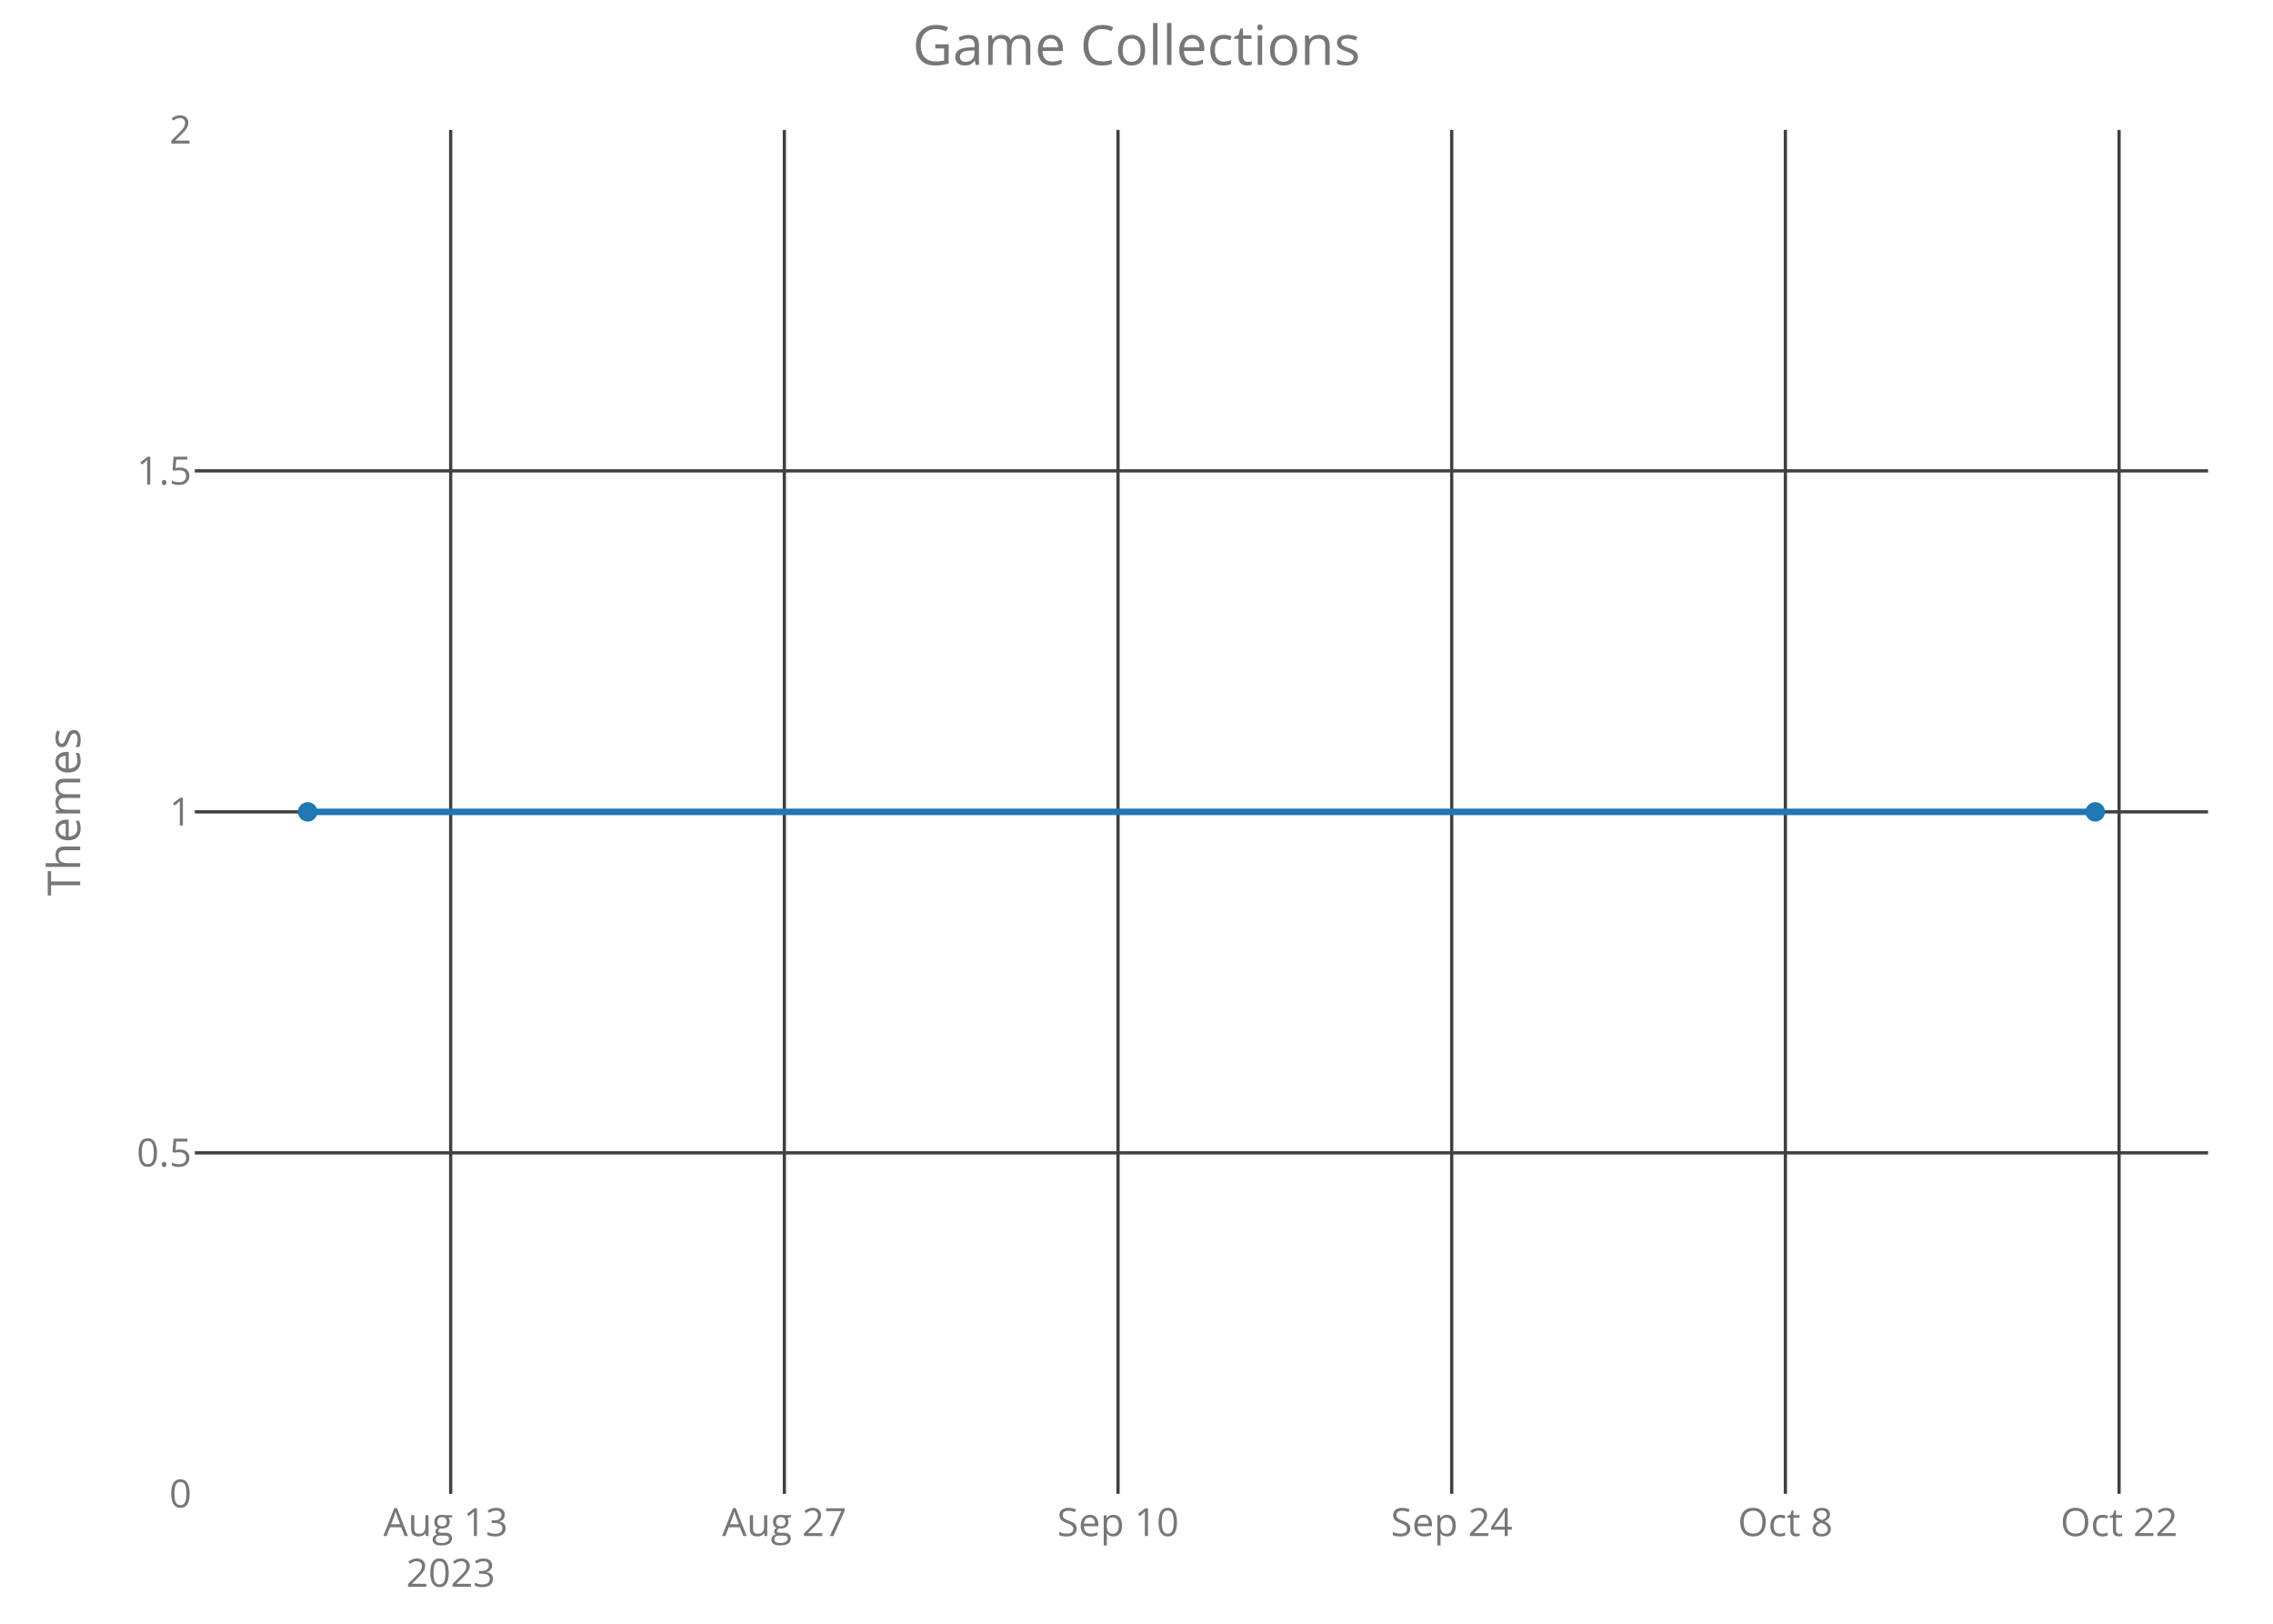
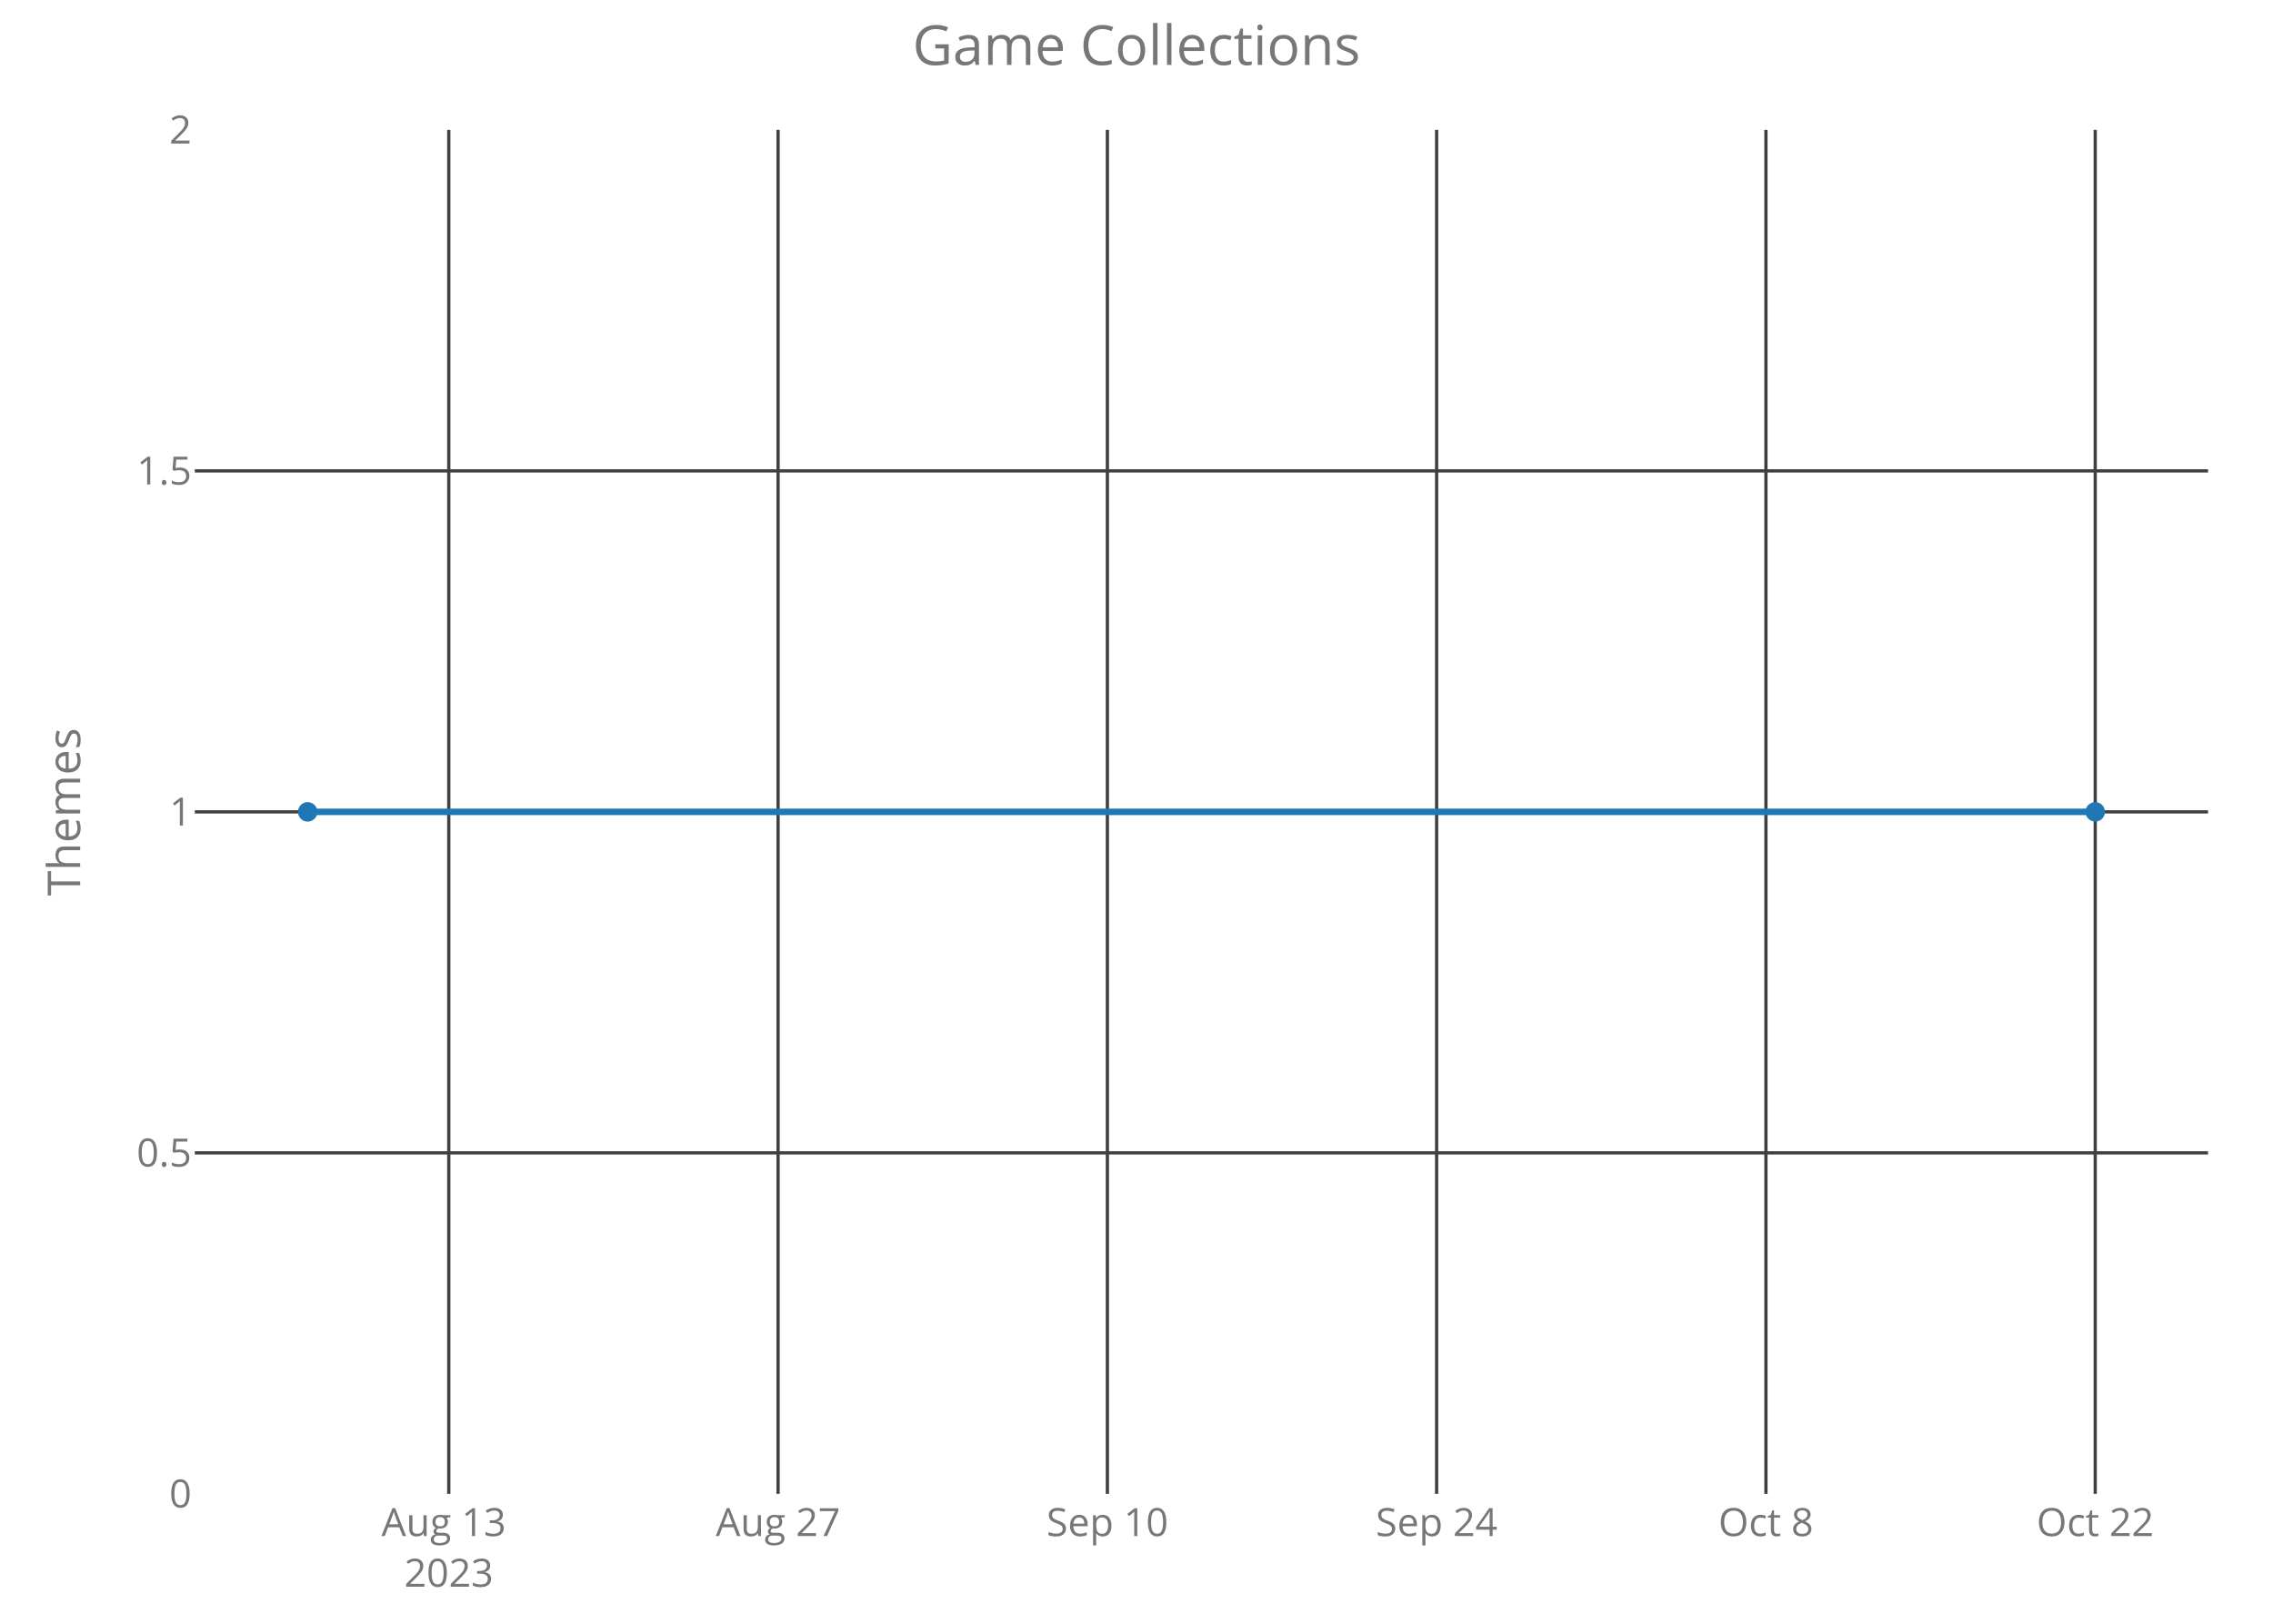
<svg xmlns="http://www.w3.org/2000/svg" class="main-svg" width="700" height="500" style="" viewBox="0 0 700 500">
  <rect x="0" y="0" width="700" height="500" style="fill: rgb(0, 0, 0); fill-opacity: 0;" />
-   <defs id="defs-d64549">
+   <defs id="defs-c7cd84">
    <g class="clips">
-       <clipPath id="clipd64549xyplot" class="plotclip">
+       <clipPath id="clipc7cd84xyplot" class="plotclip">
        <rect width="620" height="420" />
      </clipPath>
-       <clipPath class="axesclip" id="clipd64549x">
+       <clipPath class="axesclip" id="clipc7cd84x">
        <rect x="60" y="0" width="620" height="500" />
      </clipPath>
-       <clipPath class="axesclip" id="clipd64549y">
+       <clipPath class="axesclip" id="clipc7cd84y">
        <rect x="0" y="40" width="700" height="420" />
      </clipPath>
-       <clipPath class="axesclip" id="clipd64549xy">
+       <clipPath class="axesclip" id="clipc7cd84xy">
        <rect x="60" y="40" width="620" height="420" />
      </clipPath>
    </g>
    <g class="gradients" />
  </defs>
  <g class="bglayer">
    <rect class="bg" x="60" y="40" width="620" height="420" style="fill: rgb(0, 0, 0); fill-opacity: 0; stroke-width: 0;" />
  </g>
  <g class="layer-below">
    <g class="imagelayer" />
    <g class="shapelayer" />
  </g>
  <g class="cartesianlayer">
    <g class="subplot xy">
      <g class="layer-subplot">
        <g class="shapelayer" />
        <g class="imagelayer" />
      </g>
      <g class="gridlayer">
        <g class="x">
-           <path class="xgrid crisp" transform="translate(138.79,0)" d="M0,40v420" style="stroke: rgb(64, 64, 64); stroke-opacity: 1; stroke-width: 1px;" />
-           <path class="xgrid crisp" transform="translate(241.55,0)" d="M0,40v420" style="stroke: rgb(64, 64, 64); stroke-opacity: 1; stroke-width: 1px;" />
-           <path class="xgrid crisp" transform="translate(344.31,0)" d="M0,40v420" style="stroke: rgb(64, 64, 64); stroke-opacity: 1; stroke-width: 1px;" />
-           <path class="xgrid crisp" transform="translate(447.07,0)" d="M0,40v420" style="stroke: rgb(64, 64, 64); stroke-opacity: 1; stroke-width: 1px;" />
-           <path class="xgrid crisp" transform="translate(549.83,0)" d="M0,40v420" style="stroke: rgb(64, 64, 64); stroke-opacity: 1; stroke-width: 1px;" />
-           <path class="xgrid crisp" transform="translate(652.59,0)" d="M0,40v420" style="stroke: rgb(64, 64, 64); stroke-opacity: 1; stroke-width: 1px;" />
+           <path class="xgrid crisp" transform="translate(138.21,0)" d="M0,40v420" style="stroke: rgb(64, 64, 64); stroke-opacity: 1; stroke-width: 1px;" />
+           <path class="xgrid crisp" transform="translate(239.62,0)" d="M0,40v420" style="stroke: rgb(64, 64, 64); stroke-opacity: 1; stroke-width: 1px;" />
+           <path class="xgrid crisp" transform="translate(341.03,0)" d="M0,40v420" style="stroke: rgb(64, 64, 64); stroke-opacity: 1; stroke-width: 1px;" />
+           <path class="xgrid crisp" transform="translate(442.43,0)" d="M0,40v420" style="stroke: rgb(64, 64, 64); stroke-opacity: 1; stroke-width: 1px;" />
+           <path class="xgrid crisp" transform="translate(543.84,0)" d="M0,40v420" style="stroke: rgb(64, 64, 64); stroke-opacity: 1; stroke-width: 1px;" />
+           <path class="xgrid crisp" transform="translate(645.25,0)" d="M0,40v420" style="stroke: rgb(64, 64, 64); stroke-opacity: 1; stroke-width: 1px;" />
        </g>
        <g class="y">
          <path class="ygrid crisp" transform="translate(0,355)" d="M60,0h620" style="stroke: rgb(64, 64, 64); stroke-opacity: 1; stroke-width: 1px;" />
          <path class="ygrid crisp" transform="translate(0,250)" d="M60,0h620" style="stroke: rgb(64, 64, 64); stroke-opacity: 1; stroke-width: 1px;" />
          <path class="ygrid crisp" transform="translate(0,145)" d="M60,0h620" style="stroke: rgb(64, 64, 64); stroke-opacity: 1; stroke-width: 1px;" />
        </g>
      </g>
      <g class="zerolinelayer" />
      <path class="xlines-below crisp" d="M0,0" style="fill: none;" />
      <path class="ylines-below crisp" d="M0,0" style="fill: none;" />
      <g class="overlines-below" />
      <g class="xaxislayer-below">
        <g class="xtick">
-           <text text-anchor="middle" x="0" y="473" transform="translate(138.79,0)" style="font-family: 'Open Sans'; font-size: 12px; fill: rgb(119, 119, 119); fill-opacity: 1; white-space: pre;">
+           <text text-anchor="middle" x="0" y="473" transform="translate(138.21,0)" style="font-family: 'Open Sans'; font-size: 12px; fill: rgb(119, 119, 119); fill-opacity: 1; white-space: pre;">
            <tspan class="line" dy="0em" x="0" y="473">Aug 13</tspan>
            <tspan class="line" dy="1.3em" x="0" y="473">2023</tspan>
          </text>
        </g>
        <g class="xtick">
-           <text text-anchor="middle" x="0" y="473" transform="translate(241.55,0)" style="font-family: 'Open Sans'; font-size: 12px; fill: rgb(119, 119, 119); fill-opacity: 1; white-space: pre;">Aug 27</text>
+           <text text-anchor="middle" x="0" y="473" transform="translate(239.62,0)" style="font-family: 'Open Sans'; font-size: 12px; fill: rgb(119, 119, 119); fill-opacity: 1; white-space: pre;">Aug 27</text>
        </g>
        <g class="xtick">
-           <text text-anchor="middle" x="0" y="473" transform="translate(344.31,0)" style="font-family: 'Open Sans'; font-size: 12px; fill: rgb(119, 119, 119); fill-opacity: 1; white-space: pre;">Sep 10</text>
+           <text text-anchor="middle" x="0" y="473" transform="translate(341.03,0)" style="font-family: 'Open Sans'; font-size: 12px; fill: rgb(119, 119, 119); fill-opacity: 1; white-space: pre;">Sep 10</text>
        </g>
        <g class="xtick">
-           <text text-anchor="middle" x="0" y="473" transform="translate(447.07,0)" style="font-family: 'Open Sans'; font-size: 12px; fill: rgb(119, 119, 119); fill-opacity: 1; white-space: pre;">Sep 24</text>
+           <text text-anchor="middle" x="0" y="473" transform="translate(442.43,0)" style="font-family: 'Open Sans'; font-size: 12px; fill: rgb(119, 119, 119); fill-opacity: 1; white-space: pre;">Sep 24</text>
        </g>
        <g class="xtick">
-           <text text-anchor="middle" x="0" y="473" transform="translate(549.83,0)" style="font-family: 'Open Sans'; font-size: 12px; fill: rgb(119, 119, 119); fill-opacity: 1; white-space: pre;">Oct 8</text>
+           <text text-anchor="middle" x="0" y="473" transform="translate(543.84,0)" style="font-family: 'Open Sans'; font-size: 12px; fill: rgb(119, 119, 119); fill-opacity: 1; white-space: pre;">Oct 8</text>
        </g>
        <g class="xtick">
-           <text text-anchor="middle" x="0" y="473" transform="translate(652.59,0)" style="font-family: 'Open Sans'; font-size: 12px; fill: rgb(119, 119, 119); fill-opacity: 1; white-space: pre;">Oct 22</text>
+           <text text-anchor="middle" x="0" y="473" transform="translate(645.25,0)" style="font-family: 'Open Sans'; font-size: 12px; fill: rgb(119, 119, 119); fill-opacity: 1; white-space: pre;">Oct 22</text>
        </g>
      </g>
      <g class="yaxislayer-below">
        <g class="ytick">
          <text text-anchor="end" x="59" y="4.2" transform="translate(0,460)" style="font-family: 'Open Sans'; font-size: 12px; fill: rgb(119, 119, 119); fill-opacity: 1; white-space: pre;">0</text>
        </g>
        <g class="ytick">
          <text text-anchor="end" x="59" y="4.2" transform="translate(0,355)" style="font-family: 'Open Sans'; font-size: 12px; fill: rgb(119, 119, 119); fill-opacity: 1; white-space: pre;">0.5</text>
        </g>
        <g class="ytick">
          <text text-anchor="end" x="59" y="4.2" transform="translate(0,250)" style="font-family: 'Open Sans'; font-size: 12px; fill: rgb(119, 119, 119); fill-opacity: 1; white-space: pre;">1</text>
        </g>
        <g class="ytick">
          <text text-anchor="end" x="59" y="4.2" transform="translate(0,145)" style="font-family: 'Open Sans'; font-size: 12px; fill: rgb(119, 119, 119); fill-opacity: 1; white-space: pre;">1.5</text>
        </g>
        <g class="ytick">
          <text text-anchor="end" x="59" y="4.2" transform="translate(0,40)" style="font-family: 'Open Sans'; font-size: 12px; fill: rgb(119, 119, 119); fill-opacity: 1; white-space: pre;">2</text>
        </g>
      </g>
      <g class="overaxes-below" />
-       <g class="plot" transform="translate(60,40)" clip-path="url('#clipd64549xyplot')">
+       <g class="plot" transform="translate(60,40)" clip-path="url('#clipc7cd84xyplot')">
        <g class="scatterlayer mlayer">
-           <g class="trace scatter tracee5c5fb" style="stroke-miterlimit: 2; opacity: 1;">
+           <g class="trace scatter trace43023f" style="stroke-miterlimit: 2; opacity: 1;">
            <g class="fills" />
            <g class="errorbars" />
            <g class="lines">
              <path class="js-line" d="M34.75,210L585.25,210" style="vector-effect: non-scaling-stroke; fill: none; stroke: rgb(31, 119, 180); stroke-opacity: 1; stroke-width: 2px; opacity: 1;" />
            </g>
            <g class="points">
              <path class="point" transform="translate(34.75,210)" d="M3,0A3,3 0 1,1 0,-3A3,3 0 0,1 3,0Z" style="opacity: 1; stroke-width: 0px; fill: rgb(31, 119, 180); fill-opacity: 1;" />
              <path class="point" transform="translate(585.25,210)" d="M3,0A3,3 0 1,1 0,-3A3,3 0 0,1 3,0Z" style="opacity: 1; stroke-width: 0px; fill: rgb(31, 119, 180); fill-opacity: 1;" />
            </g>
            <g class="text" />
          </g>
        </g>
      </g>
      <g class="overplot" />
      <path class="xlines-above" />
      <path class="ylines-above" />
      <g class="overlines-above" />
      <g class="xaxislayer-above" />
      <g class="yaxislayer-above" />
      <g class="overaxes-above" />
    </g>
  </g>
  <g class="polarlayer" />
  <g class="ternarylayer" />
  <g class="geolayer" />
  <g class="funnelarealayer" />
  <g class="pielayer" />
  <g class="treemaplayer" />
  <g class="sunburstlayer" />
  <g class="glimages" />
-   <defs id="topdefs-d64549">
+   <defs id="topdefs-c7cd84">
    <g class="clips" />
  </defs>
  <g class="layer-above">
    <g class="imagelayer" />
    <g class="shapelayer" />
  </g>
  <g class="infolayer">
    <g class="g-gtitle">
      <text class="gtitle" x="350" y="20" text-anchor="middle" dy="0em" style="font-family: 'Open Sans'; font-size: 17px; fill: rgb(119, 119, 119); opacity: 1; font-weight: normal; white-space: pre;">Game Collections</text>
    </g>
    <g class="g-xtitle" />
    <g class="g-ytitle">
      <text class="ytitle" transform="rotate(-90,24.7,250)" x="24.7" y="250" text-anchor="middle" style="font-family: 'Open Sans'; font-size: 14px; fill: rgb(119, 119, 119); opacity: 1; font-weight: normal; white-space: pre;">Themes</text>
    </g>
  </g>
</svg>
